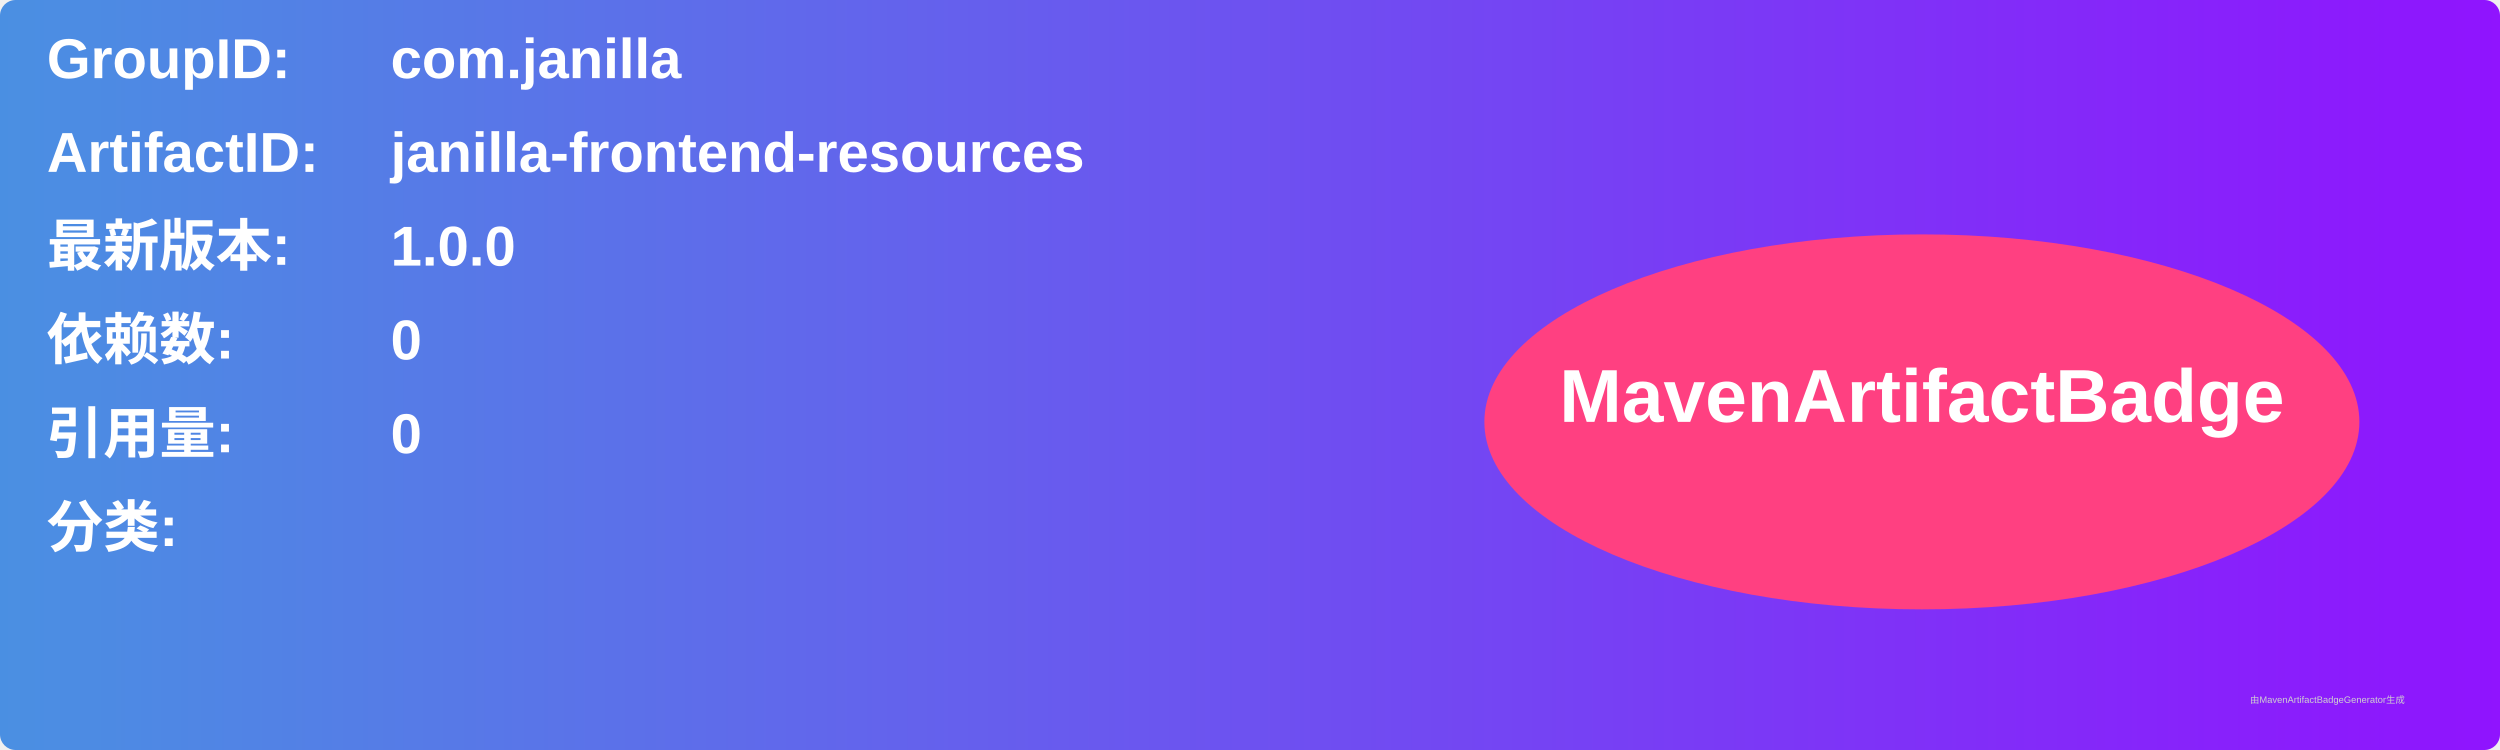
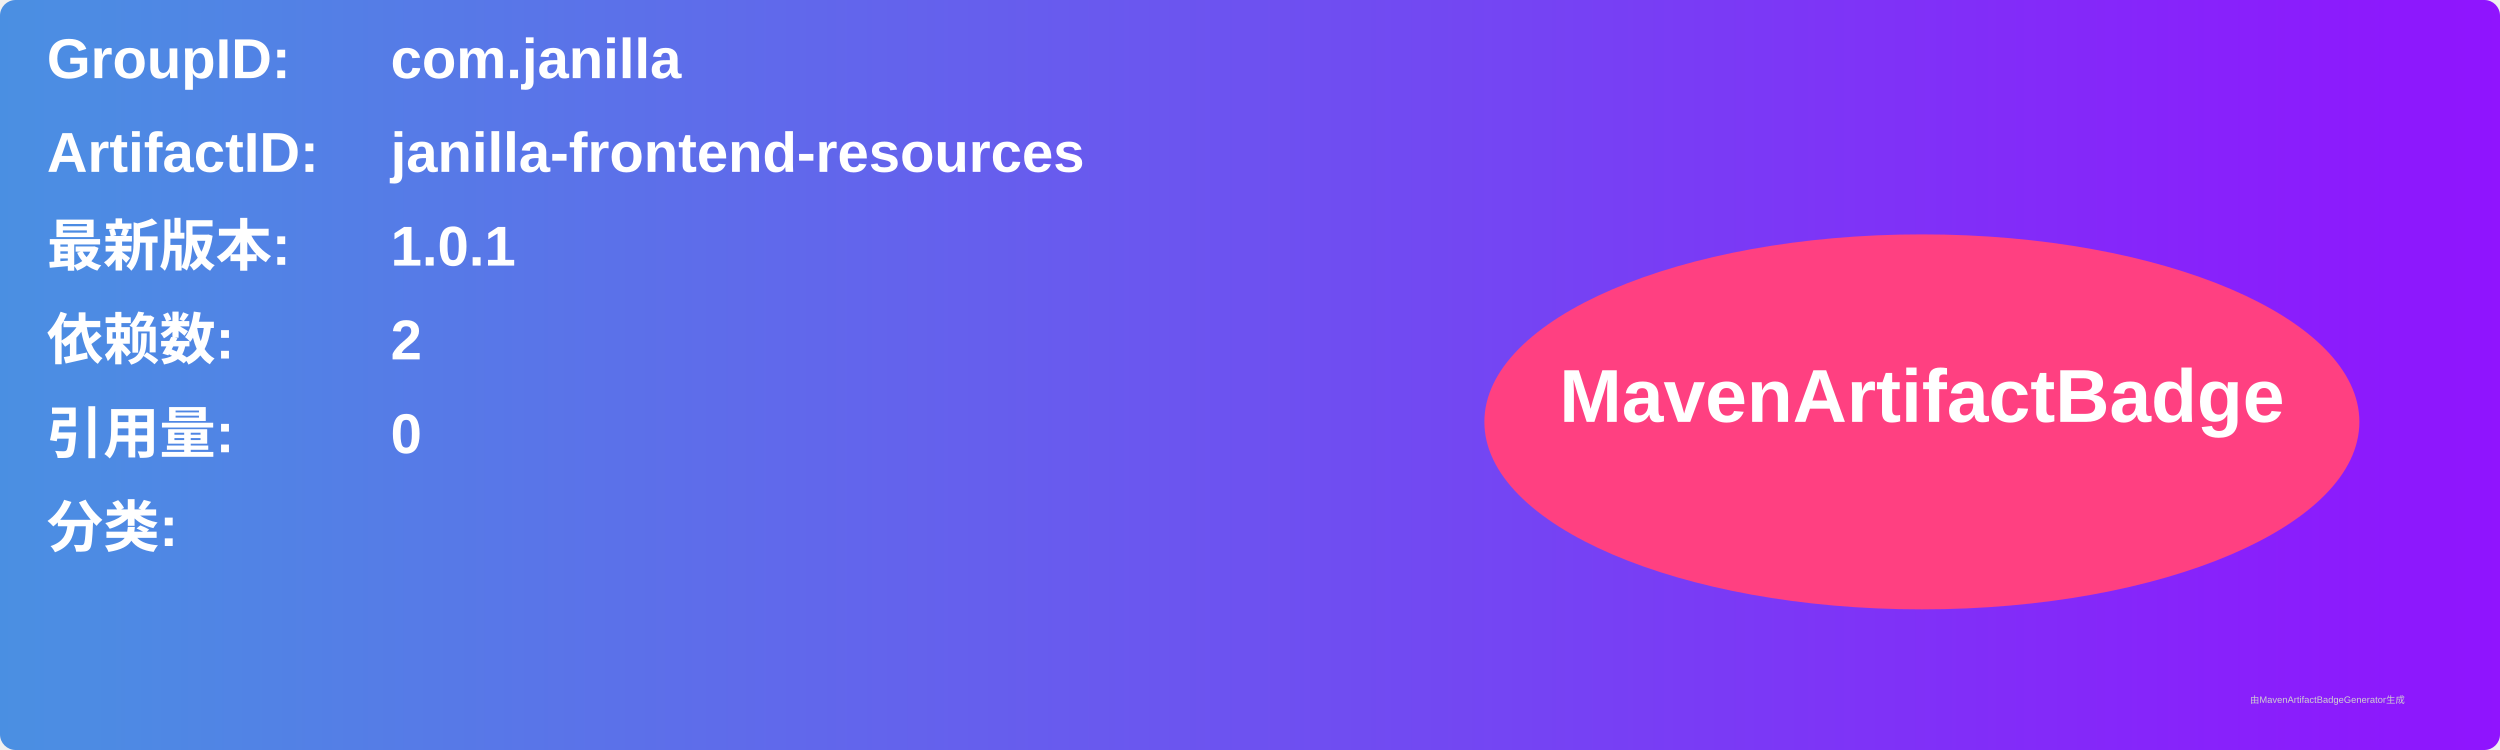
<svg xmlns="http://www.w3.org/2000/svg" width="800" height="240" viewBox="0 0 800 240">
  <linearGradient id="grad" x1="0%" y1="0%" x2="100%" y2="0%">
    <stop offset="0%" stop-color="#4a90e2" />
    <stop offset="100%" stop-color="#9013fe" />
  </linearGradient>
  <rect width="100%" height="100%" rx="5" ry="5" fill="url(#grad)" />
  <g transform="translate(15, 15)">
    <text x="0" y="10" font-family="Arial" font-size="18" fill="white" font-weight="bold" width="260">GroupID:</text>
    <text x="110" y="10" font-family="Arial" font-size="18" fill="white" font-weight="bold" width="460">com.janilla</text>
    <text x="0" y="40" font-family="Arial" font-size="18" fill="white" font-weight="bold" width="260">ArtifactID:</text>
    <text x="110" y="40" font-family="Arial" font-size="18" fill="white" font-weight="bold" width="460">janilla-frontend-resources</text>
    <text x="0" y="70" font-family="Arial" font-size="18" fill="white" font-weight="bold">最新版本:</text>
    <text x="110" y="70" font-family="Arial" font-size="18" fill="white" font-weight="bold">
-       <tspan font-weight="bold">1.0.0</tspan>
+       <tspan font-weight="bold">1.0.1</tspan>
    </text>
    <text x="0" y="100" font-family="Arial" font-size="18" fill="white" font-weight="bold">依赖数: </text>
    <text x="110" y="100" font-family="Arial" font-size="18" fill="white">
-       <tspan font-weight="bold">0</tspan>
+       <tspan font-weight="bold">2</tspan>
    </text>
    <text x="0" y="130" font-family="Arial" font-size="18" fill="white" font-weight="bold">引用量: </text>
    <text x="110" y="130" font-family="Arial" font-size="18" fill="white">
      <tspan font-weight="bold">0</tspan>
    </text>
    <text x="0" y="160" font-family="Arial" font-size="18" fill="white" font-weight="bold">分类:</text>
    <text x="10" y="190" font-family="Arial" font-size="10" fill="white">
      <tspan font-weight="bold" />
    </text>
    <ellipse cx="600" cy="120" rx="140" ry="60" fill="#ff4081" />
    <text x="600" y="120" text-anchor="middle" font-family="Arial" font-size="24" fill="white" font-weight="bold">MavenArtifactBadge</text>
  </g>
  <text x="720" y="225" font-family="Arial" font-size="3" fill="#d0d0d0">由MavenArtifactBadgeGenerator生成</text>
</svg>
